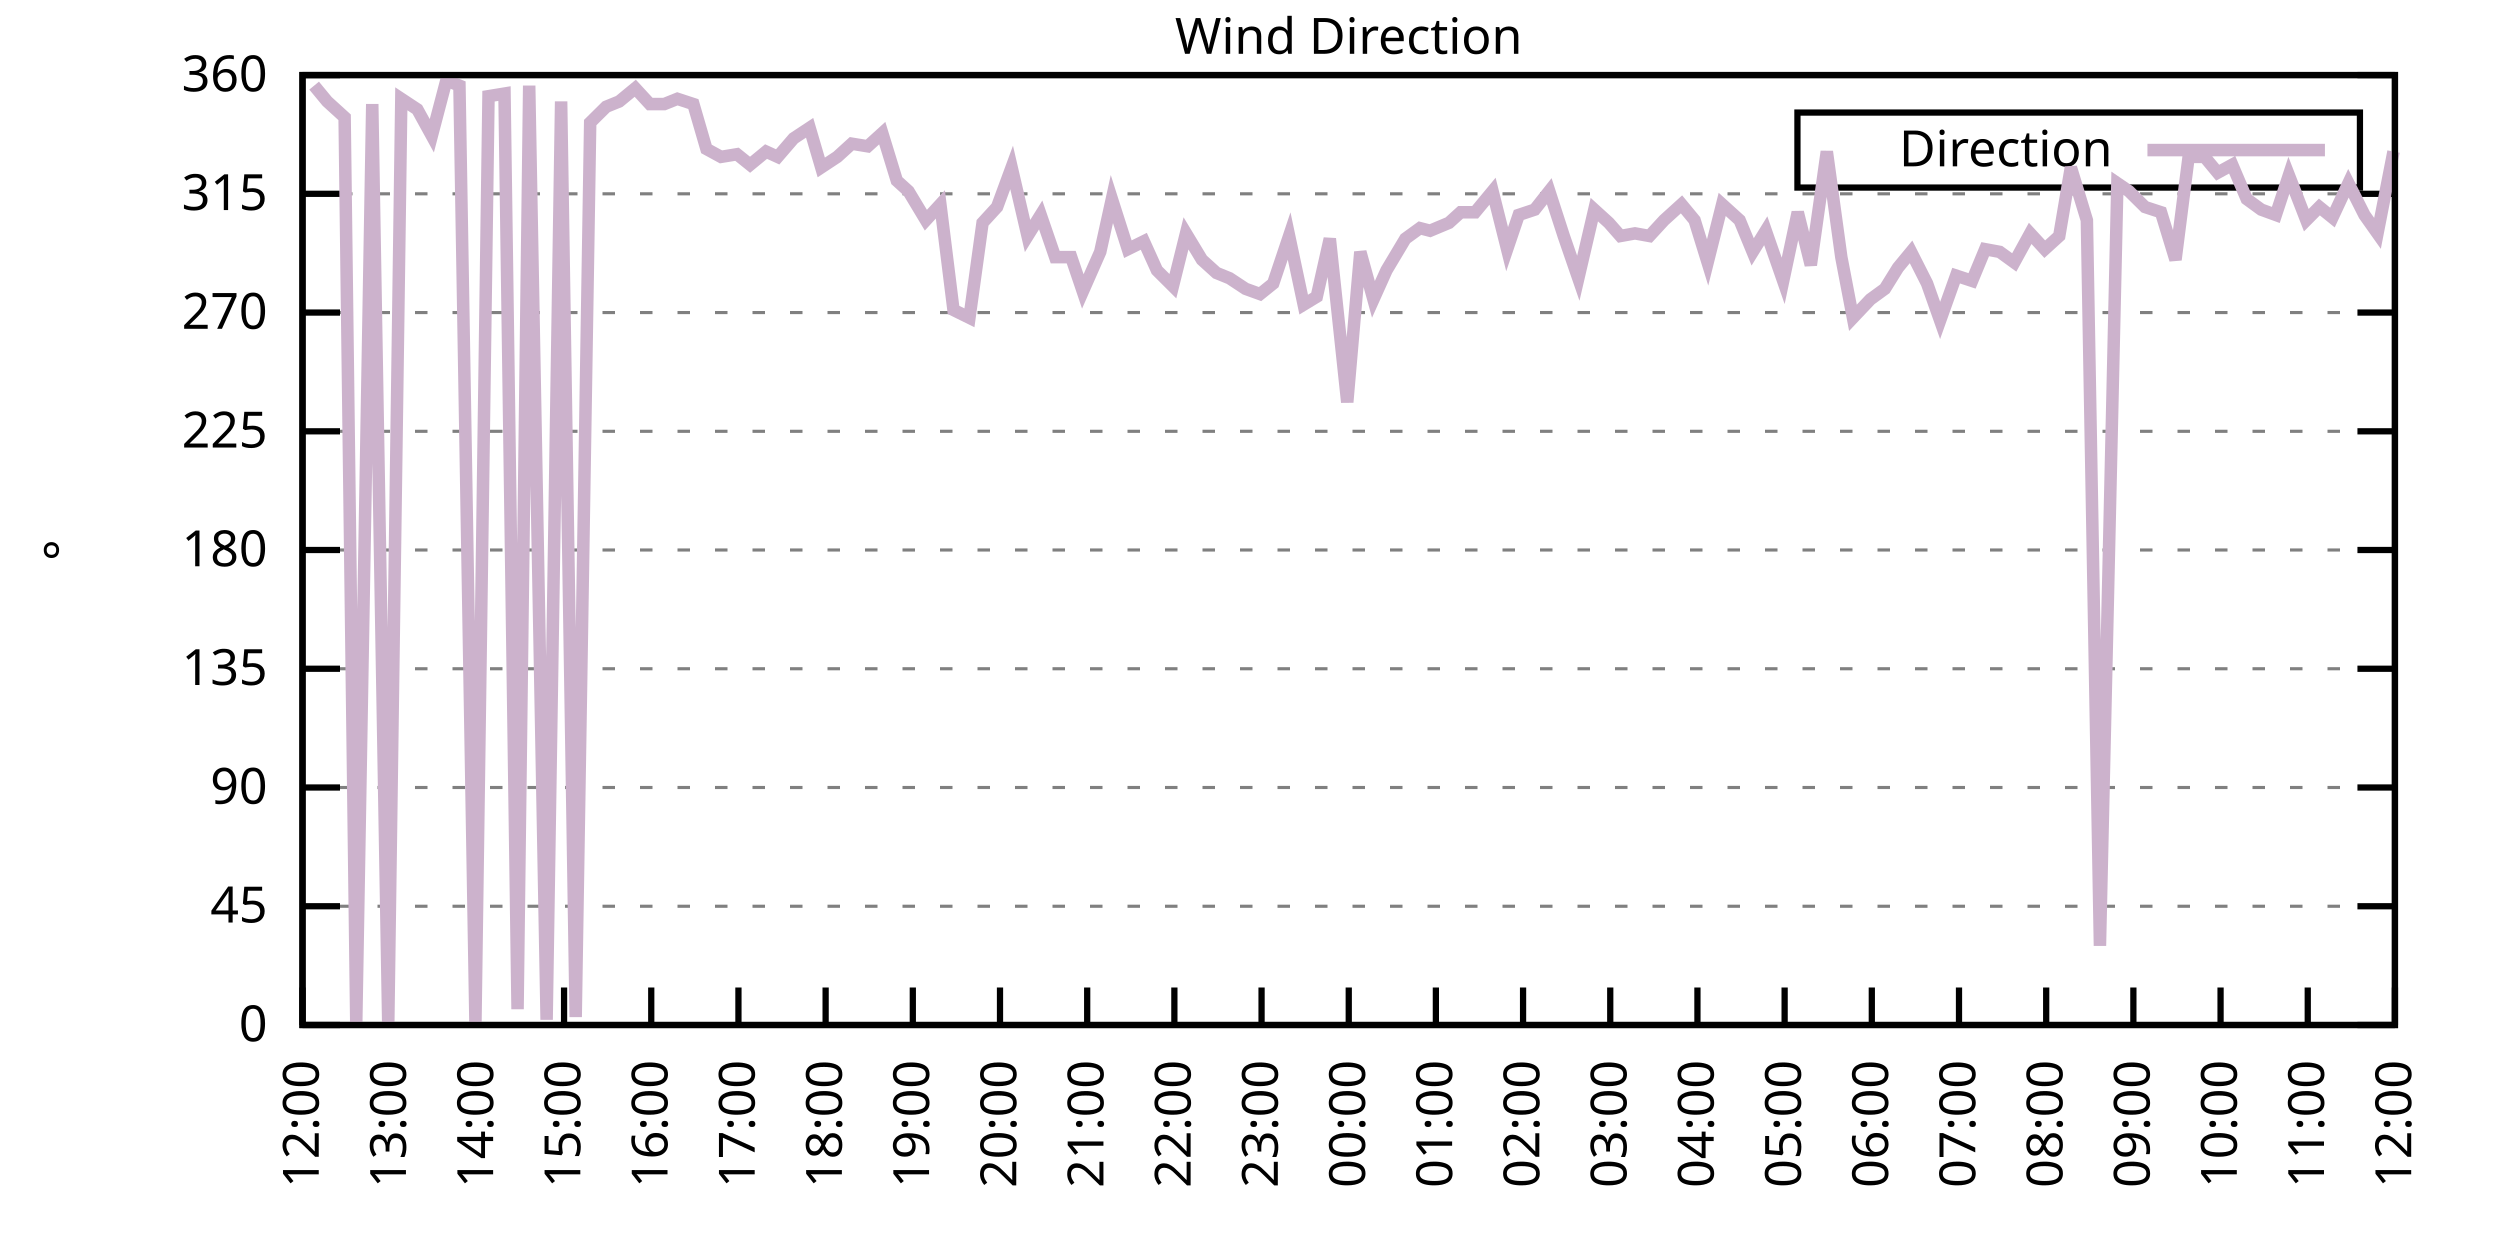
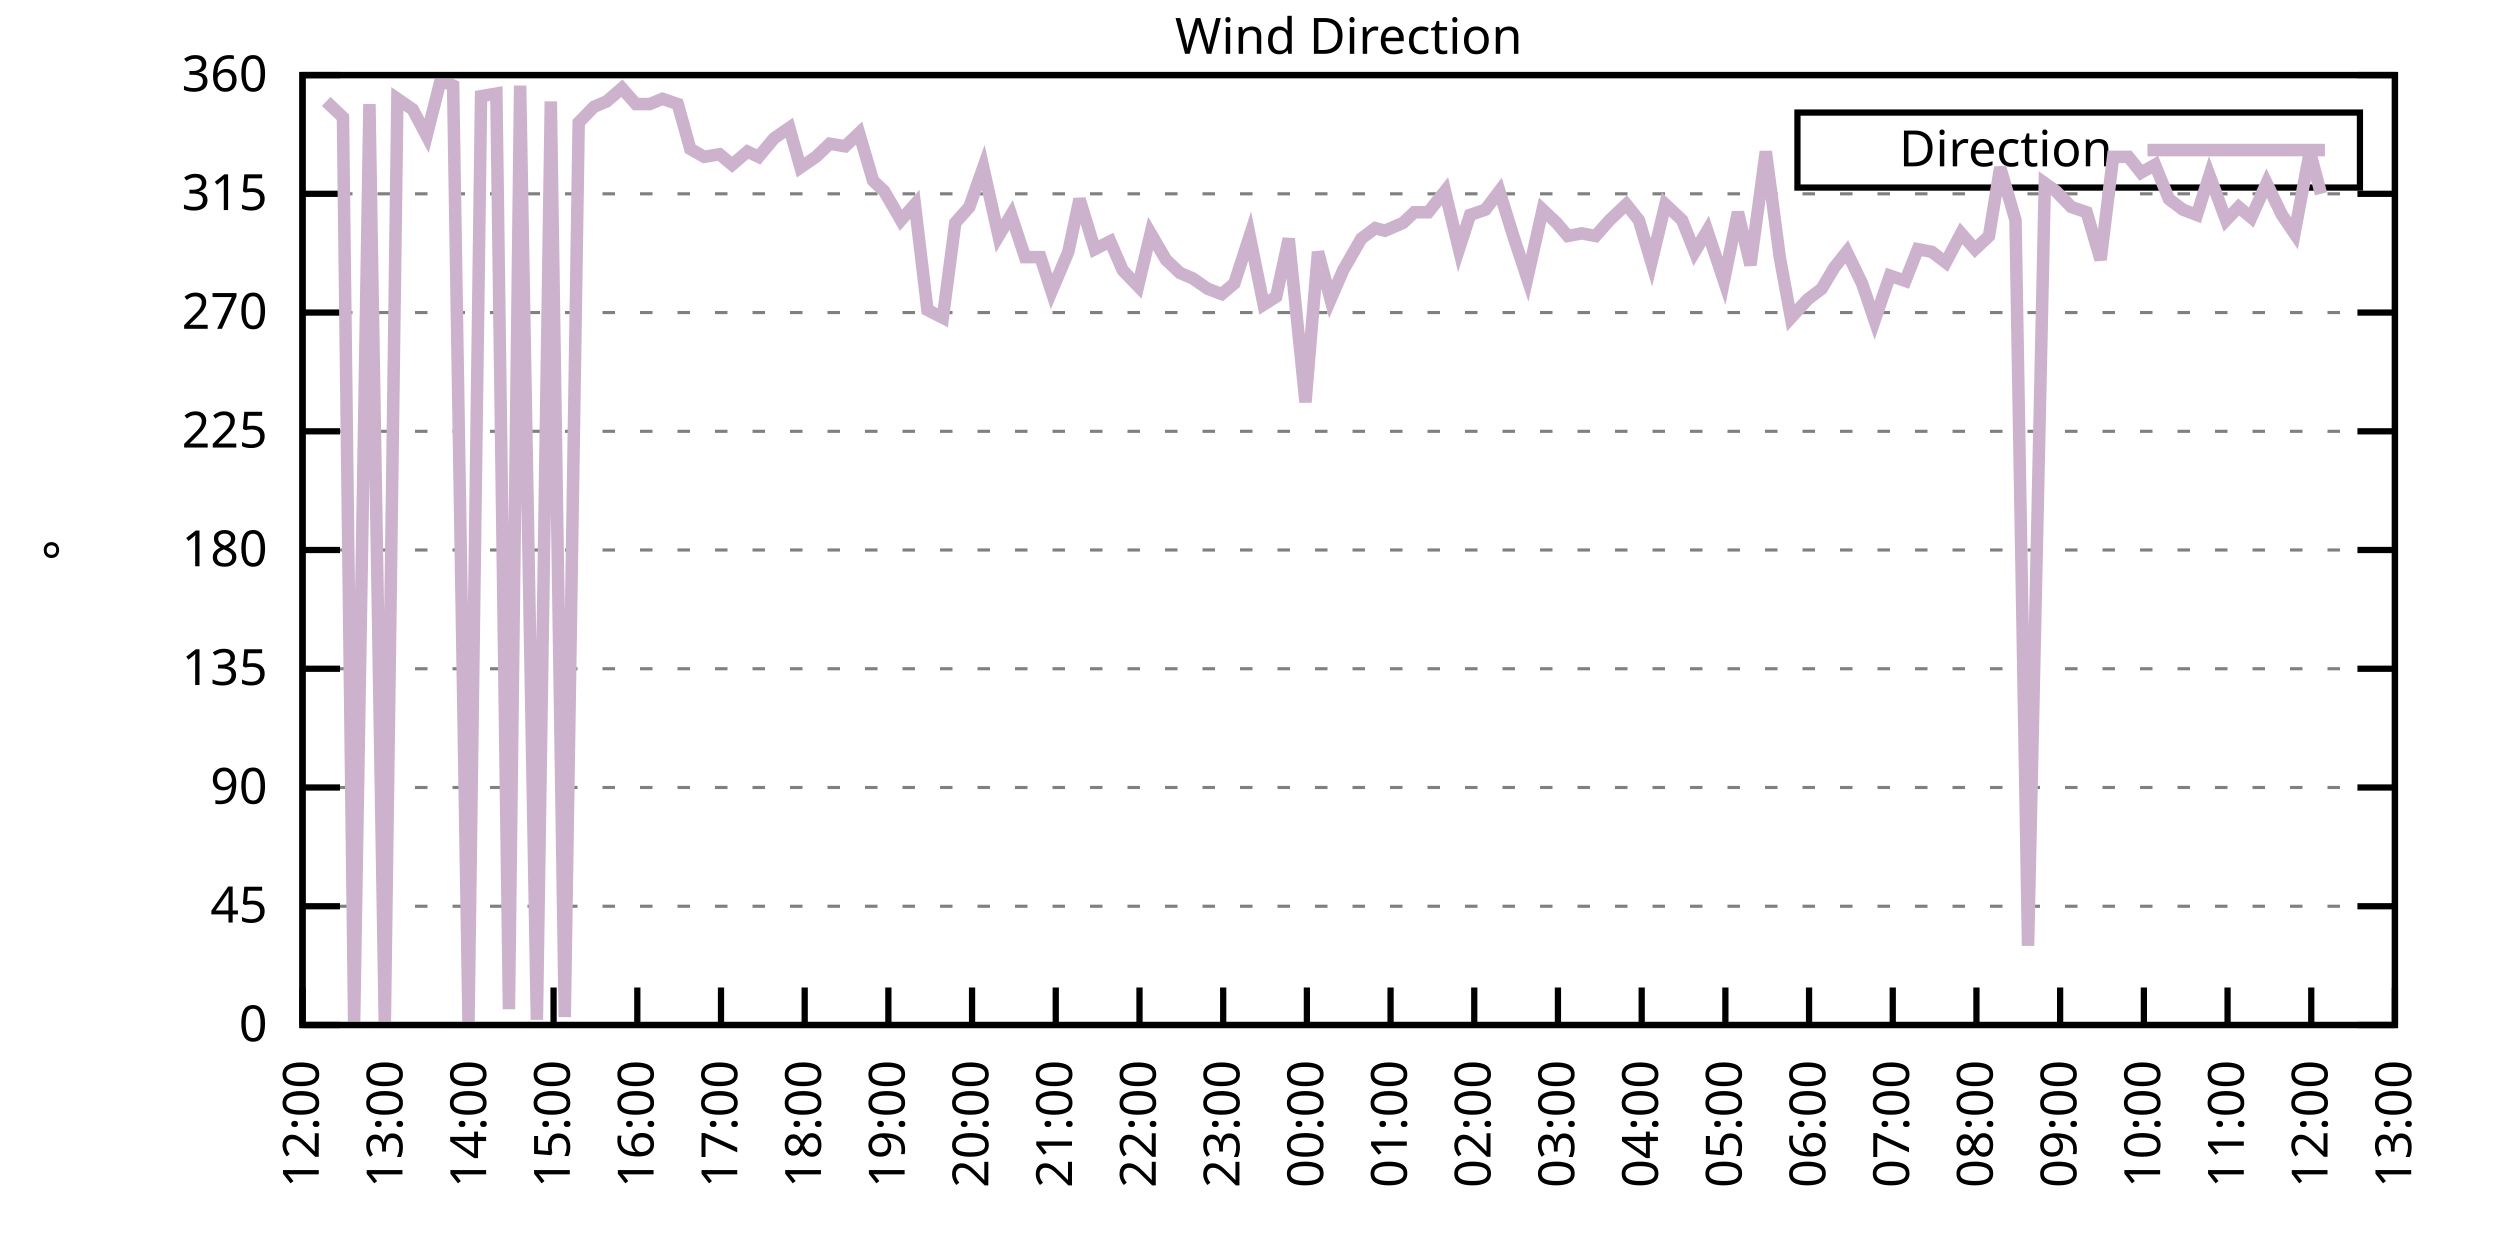
<svg xmlns="http://www.w3.org/2000/svg" xmlns:xlink="http://www.w3.org/1999/xlink" width="400" height="200" viewBox="0 0 400 200">
  <g id="gnuplot_canvas">
    <rect x="0" y="0" width="400" height="200" fill="none" />
    <defs>
      <circle id="gpDot" r="0.5" stroke-width="0.5" stroke="currentColor" />
      <path id="gpPt0" stroke-width="0.333" stroke="currentColor" d="M-1,0 h2 M0,-1 v2" />
      <path id="gpPt1" stroke-width="0.333" stroke="currentColor" d="M-1,-1 L1,1 M1,-1 L-1,1" />
      <path id="gpPt2" stroke-width="0.333" stroke="currentColor" d="M-1,0 L1,0 M0,-1 L0,1 M-1,-1 L1,1 M-1,1 L1,-1" />
      <rect id="gpPt3" stroke-width="0.333" stroke="currentColor" x="-1" y="-1" width="2" height="2" />
      <rect id="gpPt4" stroke-width="0.333" stroke="currentColor" fill="currentColor" x="-1" y="-1" width="2" height="2" />
      <circle id="gpPt5" stroke-width="0.333" stroke="currentColor" cx="0" cy="0" r="1" />
      <use xlink:href="#gpPt5" id="gpPt6" fill="currentColor" stroke="none" />
      <path id="gpPt7" stroke-width="0.333" stroke="currentColor" d="M0,-1.33 L-1.33,0.67 L1.33,0.67 z" />
      <use xlink:href="#gpPt7" id="gpPt8" fill="currentColor" stroke="none" />
      <use xlink:href="#gpPt7" id="gpPt9" stroke="currentColor" transform="rotate(180)" />
      <use xlink:href="#gpPt9" id="gpPt10" fill="currentColor" stroke="none" />
      <use xlink:href="#gpPt3" id="gpPt11" stroke="currentColor" transform="rotate(45)" />
      <use xlink:href="#gpPt11" id="gpPt12" fill="currentColor" stroke="none" />
      <path id="gpPt13" stroke-width="0.333" stroke="currentColor" d="M0,1.330 L1.265,0.411 L0.782,-1.067 L-0.782,-1.076 L-1.265,0.411 z" />
      <use xlink:href="#gpPt13" id="gpPt14" fill="currentColor" stroke="none" />
      <filter id="textbox" filterUnits="objectBoundingBox" x="0" y="0" height="1" width="1">
        <feFlood flood-color="white" flood-opacity="1" result="bgnd" />
        <feComposite in="SourceGraphic" in2="bgnd" operator="atop" />
      </filter>
      <filter id="greybox" filterUnits="objectBoundingBox" x="0" y="0" height="1" width="1">
        <feFlood flood-color="lightgrey" flood-opacity="1" result="grey" />
        <feComposite in="SourceGraphic" in2="grey" operator="atop" />
      </filter>
    </defs>
    <g fill="none" color="white" stroke="currentColor" stroke-width="1.00" stroke-linecap="butt" stroke-linejoin="miter">
</g>
    <g fill="none" color="black" stroke="currentColor" stroke-width="1.00" stroke-linecap="butt" stroke-linejoin="miter">
      <g stroke="none" shape-rendering="crispEdges">
        <polygon fill="rgb(255, 255, 255)" points="48.40,164.00 383.18,164.00 383.18,12.02 48.40,12.02 " />
      </g>
    </g>
    <g fill="none" color="black" stroke="currentColor" stroke-width="1.00" stroke-linecap="butt" stroke-linejoin="miter">
</g>
    <g fill="none" color="black" stroke="black" stroke-width="0.50" stroke-linecap="butt" stroke-linejoin="miter">
</g>
    <g fill="none" color="gray" stroke="currentColor" stroke-width="0.50" stroke-linecap="butt" stroke-linejoin="miter">
      <path stroke="gray" stroke-dasharray="2,4" class="gridline" d="M48.40,164.00 L383.19,164.00  " />
    </g>
    <g fill="none" color="gray" stroke="gray" stroke-width="1.00" stroke-linecap="butt" stroke-linejoin="miter">
</g>
    <g fill="none" color="black" stroke="currentColor" stroke-width="1.00" stroke-linecap="butt" stroke-linejoin="miter">
      <path stroke="black" d="M48.40,164.00 L54.40,164.00 M383.19,164.00 L377.19,164.00  " />
      <g transform="translate(42.80,166.60)" stroke="none" fill="black" font-family="Sans" font-size="8.00" text-anchor="end">
        <text>
          <tspan font-family="Sans"> 0</tspan>
        </text>
      </g>
    </g>
    <g fill="none" color="black" stroke="currentColor" stroke-width="1.00" stroke-linecap="butt" stroke-linejoin="miter">
</g>
    <g fill="none" color="black" stroke="black" stroke-width="0.50" stroke-linecap="butt" stroke-linejoin="miter">
</g>
    <g fill="none" color="gray" stroke="currentColor" stroke-width="0.50" stroke-linecap="butt" stroke-linejoin="miter">
      <path stroke="gray" stroke-dasharray="2,4" class="gridline" d="M48.40,145.00 L383.19,145.00  " />
    </g>
    <g fill="none" color="gray" stroke="gray" stroke-width="1.00" stroke-linecap="butt" stroke-linejoin="miter">
</g>
    <g fill="none" color="black" stroke="currentColor" stroke-width="1.00" stroke-linecap="butt" stroke-linejoin="miter">
      <path stroke="black" d="M48.40,145.00 L54.40,145.00 M383.19,145.00 L377.19,145.00  " />
      <g transform="translate(42.80,147.60)" stroke="none" fill="black" font-family="Sans" font-size="8.00" text-anchor="end">
        <text>
          <tspan font-family="Sans"> 45</tspan>
        </text>
      </g>
    </g>
    <g fill="none" color="black" stroke="currentColor" stroke-width="1.00" stroke-linecap="butt" stroke-linejoin="miter">
</g>
    <g fill="none" color="black" stroke="black" stroke-width="0.50" stroke-linecap="butt" stroke-linejoin="miter">
</g>
    <g fill="none" color="gray" stroke="currentColor" stroke-width="0.50" stroke-linecap="butt" stroke-linejoin="miter">
      <path stroke="gray" stroke-dasharray="2,4" class="gridline" d="M48.40,126.00 L383.19,126.00  " />
    </g>
    <g fill="none" color="gray" stroke="gray" stroke-width="1.00" stroke-linecap="butt" stroke-linejoin="miter">
</g>
    <g fill="none" color="black" stroke="currentColor" stroke-width="1.00" stroke-linecap="butt" stroke-linejoin="miter">
      <path stroke="black" d="M48.40,126.00 L54.40,126.00 M383.19,126.00 L377.19,126.00  " />
      <g transform="translate(42.80,128.60)" stroke="none" fill="black" font-family="Sans" font-size="8.00" text-anchor="end">
        <text>
          <tspan font-family="Sans"> 90</tspan>
        </text>
      </g>
    </g>
    <g fill="none" color="black" stroke="currentColor" stroke-width="1.00" stroke-linecap="butt" stroke-linejoin="miter">
</g>
    <g fill="none" color="black" stroke="black" stroke-width="0.50" stroke-linecap="butt" stroke-linejoin="miter">
</g>
    <g fill="none" color="gray" stroke="currentColor" stroke-width="0.50" stroke-linecap="butt" stroke-linejoin="miter">
      <path stroke="gray" stroke-dasharray="2,4" class="gridline" d="M48.40,107.00 L383.19,107.00  " />
    </g>
    <g fill="none" color="gray" stroke="gray" stroke-width="1.00" stroke-linecap="butt" stroke-linejoin="miter">
</g>
    <g fill="none" color="black" stroke="currentColor" stroke-width="1.00" stroke-linecap="butt" stroke-linejoin="miter">
      <path stroke="black" d="M48.40,107.00 L54.40,107.00 M383.19,107.00 L377.19,107.00  " />
      <g transform="translate(42.80,109.60)" stroke="none" fill="black" font-family="Sans" font-size="8.00" text-anchor="end">
        <text>
          <tspan font-family="Sans"> 135</tspan>
        </text>
      </g>
    </g>
    <g fill="none" color="black" stroke="currentColor" stroke-width="1.00" stroke-linecap="butt" stroke-linejoin="miter">
</g>
    <g fill="none" color="black" stroke="black" stroke-width="0.50" stroke-linecap="butt" stroke-linejoin="miter">
</g>
    <g fill="none" color="gray" stroke="currentColor" stroke-width="0.50" stroke-linecap="butt" stroke-linejoin="miter">
      <path stroke="gray" stroke-dasharray="2,4" class="gridline" d="M48.40,88.00 L383.19,88.00  " />
    </g>
    <g fill="none" color="gray" stroke="gray" stroke-width="1.00" stroke-linecap="butt" stroke-linejoin="miter">
</g>
    <g fill="none" color="black" stroke="currentColor" stroke-width="1.00" stroke-linecap="butt" stroke-linejoin="miter">
      <path stroke="black" d="M48.40,88.00 L54.40,88.00 M383.19,88.00 L377.19,88.00  " />
      <g transform="translate(42.80,90.60)" stroke="none" fill="black" font-family="Sans" font-size="8.00" text-anchor="end">
        <text>
          <tspan font-family="Sans"> 180</tspan>
        </text>
      </g>
    </g>
    <g fill="none" color="black" stroke="currentColor" stroke-width="1.00" stroke-linecap="butt" stroke-linejoin="miter">
</g>
    <g fill="none" color="black" stroke="black" stroke-width="0.50" stroke-linecap="butt" stroke-linejoin="miter">
</g>
    <g fill="none" color="gray" stroke="currentColor" stroke-width="0.50" stroke-linecap="butt" stroke-linejoin="miter">
      <path stroke="gray" stroke-dasharray="2,4" class="gridline" d="M48.40,69.01 L383.19,69.01  " />
    </g>
    <g fill="none" color="gray" stroke="gray" stroke-width="1.00" stroke-linecap="butt" stroke-linejoin="miter">
</g>
    <g fill="none" color="black" stroke="currentColor" stroke-width="1.00" stroke-linecap="butt" stroke-linejoin="miter">
      <path stroke="black" d="M48.40,69.01 L54.40,69.01 M383.19,69.01 L377.19,69.01  " />
      <g transform="translate(42.80,71.61)" stroke="none" fill="black" font-family="Sans" font-size="8.00" text-anchor="end">
        <text>
          <tspan font-family="Sans"> 225</tspan>
        </text>
      </g>
    </g>
    <g fill="none" color="black" stroke="currentColor" stroke-width="1.00" stroke-linecap="butt" stroke-linejoin="miter">
</g>
    <g fill="none" color="black" stroke="black" stroke-width="0.50" stroke-linecap="butt" stroke-linejoin="miter">
</g>
    <g fill="none" color="gray" stroke="currentColor" stroke-width="0.50" stroke-linecap="butt" stroke-linejoin="miter">
      <path stroke="gray" stroke-dasharray="2,4" class="gridline" d="M48.40,50.01 L383.19,50.01  " />
    </g>
    <g fill="none" color="gray" stroke="gray" stroke-width="1.00" stroke-linecap="butt" stroke-linejoin="miter">
</g>
    <g fill="none" color="black" stroke="currentColor" stroke-width="1.00" stroke-linecap="butt" stroke-linejoin="miter">
      <path stroke="black" d="M48.40,50.01 L54.40,50.01 M383.19,50.01 L377.19,50.01  " />
      <g transform="translate(42.80,52.61)" stroke="none" fill="black" font-family="Sans" font-size="8.00" text-anchor="end">
        <text>
          <tspan font-family="Sans"> 270</tspan>
        </text>
      </g>
    </g>
    <g fill="none" color="black" stroke="currentColor" stroke-width="1.00" stroke-linecap="butt" stroke-linejoin="miter">
</g>
    <g fill="none" color="black" stroke="black" stroke-width="0.50" stroke-linecap="butt" stroke-linejoin="miter">
</g>
    <g fill="none" color="gray" stroke="currentColor" stroke-width="0.50" stroke-linecap="butt" stroke-linejoin="miter">
      <path stroke="gray" stroke-dasharray="2,4" class="gridline" d="M48.40,31.01 L383.19,31.01  " />
    </g>
    <g fill="none" color="gray" stroke="gray" stroke-width="1.00" stroke-linecap="butt" stroke-linejoin="miter">
</g>
    <g fill="none" color="black" stroke="currentColor" stroke-width="1.00" stroke-linecap="butt" stroke-linejoin="miter">
      <path stroke="black" d="M48.40,31.01 L54.40,31.01 M383.19,31.01 L377.19,31.01  " />
      <g transform="translate(42.80,33.61)" stroke="none" fill="black" font-family="Sans" font-size="8.00" text-anchor="end">
        <text>
          <tspan font-family="Sans"> 315</tspan>
        </text>
      </g>
    </g>
    <g fill="none" color="black" stroke="currentColor" stroke-width="1.00" stroke-linecap="butt" stroke-linejoin="miter">
</g>
    <g fill="none" color="black" stroke="black" stroke-width="0.50" stroke-linecap="butt" stroke-linejoin="miter">
</g>
    <g fill="none" color="gray" stroke="currentColor" stroke-width="0.50" stroke-linecap="butt" stroke-linejoin="miter">
      <path stroke="gray" stroke-dasharray="2,4" class="gridline" d="M48.40,12.01 L383.19,12.01  " />
    </g>
    <g fill="none" color="gray" stroke="gray" stroke-width="1.00" stroke-linecap="butt" stroke-linejoin="miter">
</g>
    <g fill="none" color="black" stroke="currentColor" stroke-width="1.00" stroke-linecap="butt" stroke-linejoin="miter">
      <path stroke="black" d="M48.40,12.01 L54.40,12.01 M383.19,12.01 L377.19,12.01  " />
      <g transform="translate(42.80,14.61)" stroke="none" fill="black" font-family="Sans" font-size="8.00" text-anchor="end">
        <text>
          <tspan font-family="Sans"> 360</tspan>
        </text>
      </g>
    </g>
    <g fill="none" color="black" stroke="currentColor" stroke-width="1.00" stroke-linecap="butt" stroke-linejoin="miter">
      <path stroke="black" d="M48.40,164.00 L48.40,158.00  " />
      <g transform="translate(51.00,169.60) rotate(270.00)" stroke="none" fill="black" font-family="Sans" font-size="8.00" text-anchor="end">
        <text>
          <tspan font-family="Sans">12:00</tspan>
        </text>
      </g>
    </g>
    <g fill="none" color="black" stroke="currentColor" stroke-width="1.00" stroke-linecap="butt" stroke-linejoin="miter">
-       <path stroke="black" d="M62.35,164.00 L62.35,158.00  " />
-       <g transform="translate(64.95,169.60) rotate(270.00)" stroke="none" fill="black" font-family="Sans" font-size="8.00" text-anchor="end">
+       <path stroke="black" d="M61.79,164.00 L61.79,158.00  " />
+       <g transform="translate(64.39,169.60) rotate(270.00)" stroke="none" fill="black" font-family="Sans" font-size="8.00" text-anchor="end">
        <text>
          <tspan font-family="Sans">13:00</tspan>
        </text>
      </g>
    </g>
    <g fill="none" color="black" stroke="currentColor" stroke-width="1.00" stroke-linecap="butt" stroke-linejoin="miter">
-       <path stroke="black" d="M76.30,164.00 L76.30,158.00  " />
-       <g transform="translate(78.90,169.60) rotate(270.00)" stroke="none" fill="black" font-family="Sans" font-size="8.00" text-anchor="end">
+       <path stroke="black" d="M75.18,164.00 L75.18,158.00  " />
+       <g transform="translate(77.78,169.60) rotate(270.00)" stroke="none" fill="black" font-family="Sans" font-size="8.00" text-anchor="end">
        <text>
          <tspan font-family="Sans">14:00</tspan>
        </text>
      </g>
    </g>
    <g fill="none" color="black" stroke="currentColor" stroke-width="1.00" stroke-linecap="butt" stroke-linejoin="miter">
-       <path stroke="black" d="M90.25,164.00 L90.25,158.00  " />
-       <g transform="translate(92.85,169.60) rotate(270.00)" stroke="none" fill="black" font-family="Sans" font-size="8.00" text-anchor="end">
+       <path stroke="black" d="M88.57,164.00 L88.57,158.00  " />
+       <g transform="translate(91.17,169.60) rotate(270.00)" stroke="none" fill="black" font-family="Sans" font-size="8.00" text-anchor="end">
        <text>
          <tspan font-family="Sans">15:00</tspan>
        </text>
      </g>
    </g>
    <g fill="none" color="black" stroke="currentColor" stroke-width="1.00" stroke-linecap="butt" stroke-linejoin="miter">
-       <path stroke="black" d="M104.20,164.00 L104.20,158.00  " />
-       <g transform="translate(106.80,169.60) rotate(270.00)" stroke="none" fill="black" font-family="Sans" font-size="8.00" text-anchor="end">
+       <path stroke="black" d="M101.97,164.00 L101.97,158.00  " />
+       <g transform="translate(104.57,169.60) rotate(270.00)" stroke="none" fill="black" font-family="Sans" font-size="8.00" text-anchor="end">
        <text>
          <tspan font-family="Sans">16:00</tspan>
        </text>
      </g>
    </g>
    <g fill="none" color="black" stroke="currentColor" stroke-width="1.00" stroke-linecap="butt" stroke-linejoin="miter">
-       <path stroke="black" d="M118.15,164.00 L118.15,158.00  " />
-       <g transform="translate(120.75,169.60) rotate(270.00)" stroke="none" fill="black" font-family="Sans" font-size="8.00" text-anchor="end">
+       <path stroke="black" d="M115.36,164.00 L115.36,158.00  " />
+       <g transform="translate(117.96,169.60) rotate(270.00)" stroke="none" fill="black" font-family="Sans" font-size="8.00" text-anchor="end">
        <text>
          <tspan font-family="Sans">17:00</tspan>
        </text>
      </g>
    </g>
    <g fill="none" color="black" stroke="currentColor" stroke-width="1.00" stroke-linecap="butt" stroke-linejoin="miter">
-       <path stroke="black" d="M132.10,164.00 L132.10,158.00  " />
-       <g transform="translate(134.70,169.60) rotate(270.00)" stroke="none" fill="black" font-family="Sans" font-size="8.00" text-anchor="end">
+       <path stroke="black" d="M128.75,164.00 L128.75,158.00  " />
+       <g transform="translate(131.35,169.60) rotate(270.00)" stroke="none" fill="black" font-family="Sans" font-size="8.00" text-anchor="end">
        <text>
          <tspan font-family="Sans">18:00</tspan>
        </text>
      </g>
    </g>
    <g fill="none" color="black" stroke="currentColor" stroke-width="1.00" stroke-linecap="butt" stroke-linejoin="miter">
-       <path stroke="black" d="M146.05,164.00 L146.05,158.00  " />
-       <g transform="translate(148.65,169.60) rotate(270.00)" stroke="none" fill="black" font-family="Sans" font-size="8.00" text-anchor="end">
+       <path stroke="black" d="M142.14,164.00 L142.14,158.00  " />
+       <g transform="translate(144.74,169.60) rotate(270.00)" stroke="none" fill="black" font-family="Sans" font-size="8.00" text-anchor="end">
        <text>
          <tspan font-family="Sans">19:00</tspan>
        </text>
      </g>
    </g>
    <g fill="none" color="black" stroke="currentColor" stroke-width="1.00" stroke-linecap="butt" stroke-linejoin="miter">
-       <path stroke="black" d="M160.00,164.00 L160.00,158.00  " />
-       <g transform="translate(162.60,169.60) rotate(270.00)" stroke="none" fill="black" font-family="Sans" font-size="8.00" text-anchor="end">
+       <path stroke="black" d="M155.53,164.00 L155.53,158.00  " />
+       <g transform="translate(158.13,169.60) rotate(270.00)" stroke="none" fill="black" font-family="Sans" font-size="8.00" text-anchor="end">
        <text>
          <tspan font-family="Sans">20:00</tspan>
        </text>
      </g>
    </g>
    <g fill="none" color="black" stroke="currentColor" stroke-width="1.00" stroke-linecap="butt" stroke-linejoin="miter">
-       <path stroke="black" d="M173.95,164.00 L173.95,158.00  " />
-       <g transform="translate(176.55,169.60) rotate(270.00)" stroke="none" fill="black" font-family="Sans" font-size="8.00" text-anchor="end">
+       <path stroke="black" d="M168.92,164.00 L168.92,158.00  " />
+       <g transform="translate(171.52,169.60) rotate(270.00)" stroke="none" fill="black" font-family="Sans" font-size="8.00" text-anchor="end">
        <text>
          <tspan font-family="Sans">21:00</tspan>
        </text>
      </g>
    </g>
    <g fill="none" color="black" stroke="currentColor" stroke-width="1.00" stroke-linecap="butt" stroke-linejoin="miter">
-       <path stroke="black" d="M187.90,164.00 L187.90,158.00  " />
-       <g transform="translate(190.50,169.60) rotate(270.00)" stroke="none" fill="black" font-family="Sans" font-size="8.00" text-anchor="end">
+       <path stroke="black" d="M182.32,164.00 L182.32,158.00  " />
+       <g transform="translate(184.92,169.60) rotate(270.00)" stroke="none" fill="black" font-family="Sans" font-size="8.00" text-anchor="end">
        <text>
          <tspan font-family="Sans">22:00</tspan>
        </text>
      </g>
    </g>
    <g fill="none" color="black" stroke="currentColor" stroke-width="1.00" stroke-linecap="butt" stroke-linejoin="miter">
-       <path stroke="black" d="M201.85,164.00 L201.85,158.00  " />
-       <g transform="translate(204.45,169.60) rotate(270.00)" stroke="none" fill="black" font-family="Sans" font-size="8.00" text-anchor="end">
+       <path stroke="black" d="M195.71,164.00 L195.71,158.00  " />
+       <g transform="translate(198.31,169.60) rotate(270.00)" stroke="none" fill="black" font-family="Sans" font-size="8.00" text-anchor="end">
        <text>
          <tspan font-family="Sans">23:00</tspan>
        </text>
      </g>
    </g>
    <g fill="none" color="black" stroke="currentColor" stroke-width="1.00" stroke-linecap="butt" stroke-linejoin="miter">
-       <path stroke="black" d="M215.80,164.00 L215.80,158.00  " />
-       <g transform="translate(218.40,169.60) rotate(270.00)" stroke="none" fill="black" font-family="Sans" font-size="8.00" text-anchor="end">
+       <path stroke="black" d="M209.10,164.00 L209.10,158.00  " />
+       <g transform="translate(211.70,169.60) rotate(270.00)" stroke="none" fill="black" font-family="Sans" font-size="8.00" text-anchor="end">
        <text>
          <tspan font-family="Sans">00:00</tspan>
        </text>
      </g>
    </g>
    <g fill="none" color="black" stroke="currentColor" stroke-width="1.00" stroke-linecap="butt" stroke-linejoin="miter">
-       <path stroke="black" d="M229.74,164.00 L229.74,158.00  " />
-       <g transform="translate(232.34,169.60) rotate(270.00)" stroke="none" fill="black" font-family="Sans" font-size="8.00" text-anchor="end">
+       <path stroke="black" d="M222.49,164.00 L222.49,158.00  " />
+       <g transform="translate(225.09,169.60) rotate(270.00)" stroke="none" fill="black" font-family="Sans" font-size="8.00" text-anchor="end">
        <text>
          <tspan font-family="Sans">01:00</tspan>
        </text>
      </g>
    </g>
    <g fill="none" color="black" stroke="currentColor" stroke-width="1.00" stroke-linecap="butt" stroke-linejoin="miter">
-       <path stroke="black" d="M243.69,164.00 L243.69,158.00  " />
-       <g transform="translate(246.29,169.60) rotate(270.00)" stroke="none" fill="black" font-family="Sans" font-size="8.00" text-anchor="end">
+       <path stroke="black" d="M235.88,164.00 L235.88,158.00  " />
+       <g transform="translate(238.48,169.60) rotate(270.00)" stroke="none" fill="black" font-family="Sans" font-size="8.00" text-anchor="end">
        <text>
          <tspan font-family="Sans">02:00</tspan>
        </text>
      </g>
    </g>
    <g fill="none" color="black" stroke="currentColor" stroke-width="1.00" stroke-linecap="butt" stroke-linejoin="miter">
-       <path stroke="black" d="M257.64,164.00 L257.64,158.00  " />
-       <g transform="translate(260.24,169.60) rotate(270.00)" stroke="none" fill="black" font-family="Sans" font-size="8.00" text-anchor="end">
+       <path stroke="black" d="M249.27,164.00 L249.27,158.00  " />
+       <g transform="translate(251.87,169.60) rotate(270.00)" stroke="none" fill="black" font-family="Sans" font-size="8.00" text-anchor="end">
        <text>
          <tspan font-family="Sans">03:00</tspan>
        </text>
      </g>
    </g>
    <g fill="none" color="black" stroke="currentColor" stroke-width="1.00" stroke-linecap="butt" stroke-linejoin="miter">
-       <path stroke="black" d="M271.59,164.00 L271.59,158.00  " />
-       <g transform="translate(274.19,169.60) rotate(270.00)" stroke="none" fill="black" font-family="Sans" font-size="8.00" text-anchor="end">
+       <path stroke="black" d="M262.67,164.00 L262.67,158.00  " />
+       <g transform="translate(265.27,169.60) rotate(270.00)" stroke="none" fill="black" font-family="Sans" font-size="8.00" text-anchor="end">
        <text>
          <tspan font-family="Sans">04:00</tspan>
        </text>
      </g>
    </g>
    <g fill="none" color="black" stroke="currentColor" stroke-width="1.00" stroke-linecap="butt" stroke-linejoin="miter">
-       <path stroke="black" d="M285.54,164.00 L285.54,158.00  " />
-       <g transform="translate(288.14,169.60) rotate(270.00)" stroke="none" fill="black" font-family="Sans" font-size="8.00" text-anchor="end">
+       <path stroke="black" d="M276.06,164.00 L276.06,158.00  " />
+       <g transform="translate(278.66,169.60) rotate(270.00)" stroke="none" fill="black" font-family="Sans" font-size="8.00" text-anchor="end">
        <text>
          <tspan font-family="Sans">05:00</tspan>
        </text>
      </g>
    </g>
    <g fill="none" color="black" stroke="currentColor" stroke-width="1.00" stroke-linecap="butt" stroke-linejoin="miter">
-       <path stroke="black" d="M299.49,164.00 L299.49,158.00  " />
-       <g transform="translate(302.09,169.60) rotate(270.00)" stroke="none" fill="black" font-family="Sans" font-size="8.00" text-anchor="end">
+       <path stroke="black" d="M289.45,164.00 L289.45,158.00  " />
+       <g transform="translate(292.05,169.60) rotate(270.00)" stroke="none" fill="black" font-family="Sans" font-size="8.00" text-anchor="end">
        <text>
          <tspan font-family="Sans">06:00</tspan>
        </text>
      </g>
    </g>
    <g fill="none" color="black" stroke="currentColor" stroke-width="1.00" stroke-linecap="butt" stroke-linejoin="miter">
-       <path stroke="black" d="M313.44,164.00 L313.44,158.00  " />
-       <g transform="translate(316.04,169.60) rotate(270.00)" stroke="none" fill="black" font-family="Sans" font-size="8.00" text-anchor="end">
+       <path stroke="black" d="M302.84,164.00 L302.84,158.00  " />
+       <g transform="translate(305.44,169.60) rotate(270.00)" stroke="none" fill="black" font-family="Sans" font-size="8.00" text-anchor="end">
        <text>
          <tspan font-family="Sans">07:00</tspan>
        </text>
      </g>
    </g>
    <g fill="none" color="black" stroke="currentColor" stroke-width="1.00" stroke-linecap="butt" stroke-linejoin="miter">
-       <path stroke="black" d="M327.39,164.00 L327.39,158.00  " />
-       <g transform="translate(329.99,169.60) rotate(270.00)" stroke="none" fill="black" font-family="Sans" font-size="8.00" text-anchor="end">
+       <path stroke="black" d="M316.23,164.00 L316.23,158.00  " />
+       <g transform="translate(318.83,169.60) rotate(270.00)" stroke="none" fill="black" font-family="Sans" font-size="8.00" text-anchor="end">
        <text>
          <tspan font-family="Sans">08:00</tspan>
        </text>
      </g>
    </g>
    <g fill="none" color="black" stroke="currentColor" stroke-width="1.00" stroke-linecap="butt" stroke-linejoin="miter">
-       <path stroke="black" d="M341.34,164.00 L341.34,158.00  " />
-       <g transform="translate(343.94,169.60) rotate(270.00)" stroke="none" fill="black" font-family="Sans" font-size="8.00" text-anchor="end">
+       <path stroke="black" d="M329.62,164.00 L329.62,158.00  " />
+       <g transform="translate(332.22,169.60) rotate(270.00)" stroke="none" fill="black" font-family="Sans" font-size="8.00" text-anchor="end">
        <text>
          <tspan font-family="Sans">09:00</tspan>
        </text>
      </g>
    </g>
    <g fill="none" color="black" stroke="currentColor" stroke-width="1.00" stroke-linecap="butt" stroke-linejoin="miter">
-       <path stroke="black" d="M355.29,164.00 L355.29,158.00  " />
-       <g transform="translate(357.89,169.60) rotate(270.00)" stroke="none" fill="black" font-family="Sans" font-size="8.00" text-anchor="end">
+       <path stroke="black" d="M343.02,164.00 L343.02,158.00  " />
+       <g transform="translate(345.62,169.60) rotate(270.00)" stroke="none" fill="black" font-family="Sans" font-size="8.00" text-anchor="end">
        <text>
          <tspan font-family="Sans">10:00</tspan>
        </text>
      </g>
    </g>
    <g fill="none" color="black" stroke="currentColor" stroke-width="1.00" stroke-linecap="butt" stroke-linejoin="miter">
-       <path stroke="black" d="M369.24,164.00 L369.24,158.00  " />
-       <g transform="translate(371.84,169.60) rotate(270.00)" stroke="none" fill="black" font-family="Sans" font-size="8.00" text-anchor="end">
+       <path stroke="black" d="M356.41,164.00 L356.41,158.00  " />
+       <g transform="translate(359.01,169.60) rotate(270.00)" stroke="none" fill="black" font-family="Sans" font-size="8.00" text-anchor="end">
        <text>
          <tspan font-family="Sans">11:00</tspan>
+         </text>
+       </g>
+     </g>
+     <g fill="none" color="black" stroke="currentColor" stroke-width="1.00" stroke-linecap="butt" stroke-linejoin="miter">
+       <path stroke="black" d="M369.80,164.00 L369.80,158.00  " />
+       <g transform="translate(372.40,169.60) rotate(270.00)" stroke="none" fill="black" font-family="Sans" font-size="8.00" text-anchor="end">
+         <text>
+           <tspan font-family="Sans">12:00</tspan>
        </text>
      </g>
    </g>
    <g fill="none" color="black" stroke="currentColor" stroke-width="1.00" stroke-linecap="butt" stroke-linejoin="miter">
      <path stroke="black" d="M383.19,164.00 L383.19,158.00  " />
      <g transform="translate(385.79,169.60) rotate(270.00)" stroke="none" fill="black" font-family="Sans" font-size="8.00" text-anchor="end">
        <text>
-           <tspan font-family="Sans">12:00</tspan>
+           <tspan font-family="Sans">13:00</tspan>
        </text>
      </g>
    </g>
    <g fill="none" color="black" stroke="currentColor" stroke-width="1.00" stroke-linecap="butt" stroke-linejoin="miter">
</g>
    <g fill="none" color="black" stroke="currentColor" stroke-width="1.00" stroke-linecap="butt" stroke-linejoin="miter">
      <path stroke="black" d="M48.40,12.01 L48.40,164.00 L383.19,164.00 L383.19,12.01 L48.40,12.01 Z  " />
    </g>
    <g fill="none" color="black" stroke="currentColor" stroke-width="1.00" stroke-linecap="butt" stroke-linejoin="miter">
</g>
    <g fill="none" color="black" stroke="currentColor" stroke-width="1.00" stroke-linecap="butt" stroke-linejoin="miter">
      <path stroke="black" d="M287.59,30.01 L287.59,18.01 L377.59,18.01 L377.59,30.01 L287.59,30.01 Z  " />
    </g>
    <g id="Wind_direction_plot_1">
      <g fill="none" color="white" stroke="black" stroke-width="2.00" stroke-linecap="butt" stroke-linejoin="miter">
</g>
      <g fill="none" color="black" stroke="currentColor" stroke-width="2.00" stroke-linecap="butt" stroke-linejoin="miter">
        <g transform="translate(337.99,26.61)" stroke="none" fill="black" font-family="Sans" font-size="8.00" text-anchor="end">
          <text>
            <tspan font-family="Sans">Direction</tspan>
          </text>
        </g>
      </g>
      <g fill="none" color="black" stroke="currentColor" stroke-width="2.00" stroke-linecap="butt" stroke-linejoin="miter">
-         <path stroke="rgb(204, 178, 204)" d="M343.59,24.01 L371.99,24.01 M50.26,13.70 L52.35,16.23 L55.14,18.77 L57.00,163.58 L59.56,16.65 L62.12,164.00   L64.21,15.81 L66.77,17.50 L69.09,21.72 L71.42,12.85 L73.51,13.70 L76.07,163.58 L78.16,15.39 L80.72,14.97   L82.81,161.47 L84.67,13.70 L87.46,163.16 L89.78,16.23 L92.11,162.73 L94.43,19.61 L96.99,17.08 L99.08,16.23   L101.64,14.12 L103.97,16.65 L106.29,16.65 L108.38,15.81 L110.94,16.65 L113.03,23.83 L115.36,25.10 L117.92,24.68   L120.01,26.36 L122.57,24.25 L124.43,25.10 L126.98,22.14 L129.54,20.45 L131.40,26.79 L133.96,25.10 L136.28,22.99   L138.84,23.41 L141.16,21.30 L143.49,28.90 L145.35,30.59 L148.14,35.23 L150.46,32.70 L152.56,49.59 L155.11,50.85   L157.21,35.65 L159.53,33.12 L161.86,26.79 L164.41,37.76 L166.51,34.39 L168.83,41.14 L171.39,41.14 L173.25,46.63   L176.04,40.30 L177.90,31.85 L180.46,39.87 L183.01,38.61 L185.11,43.25 L187.66,45.79 L189.76,37.34 L192.31,41.56   L194.64,43.67 L196.73,44.52 L199.29,46.21 L201.61,47.05 L203.71,45.36 L206.26,37.76 L208.59,48.74 L210.68,47.47   L212.77,38.19 L215.56,64.36 L217.65,40.30 L219.75,47.90 L221.84,43.25 L224.86,38.19 L227.19,36.50 L228.81,36.92   L231.84,35.65 L233.70,33.96 L236.02,33.96 L238.81,30.59 L241.14,39.87 L243.00,34.39 L245.55,33.54 L247.88,30.59   L250.20,37.76 L252.53,44.52 L255.09,33.54 L257.41,35.65 L259.27,37.76 L261.60,37.34 L263.92,37.76 L266.25,35.23   L269.04,32.70 L271.13,35.23 L273.22,41.99 L275.55,32.70 L278.34,35.23 L280.43,40.30 L282.52,36.92 L285.31,44.94   L287.64,33.96 L289.73,42.41 L292.29,24.25 L294.61,41.14 L296.47,50.85 L299.26,47.90 L301.58,46.21 L303.68,42.83   L305.77,40.30 L308.33,45.36 L310.42,51.27 L312.98,44.10 L315.53,44.94 L317.63,39.87 L319.95,40.30 L322.28,41.99   L324.83,37.34 L327.16,39.87 L329.48,37.76 L331.34,26.79 L333.90,35.23 L335.99,151.33 L338.78,29.32 L340.64,30.59   L343.20,33.12 L345.76,33.96 L348.08,41.56 L350.18,25.10 L352.73,25.10 L354.83,27.63 L357.15,26.36 L359.48,31.85   L361.80,33.54 L364.13,34.39 L366.22,28.05 L369.01,35.23 L371.10,33.12 L373.19,34.81 L375.75,29.32 L378.31,34.39   L380.40,37.34 L382.96,24.25  " />
+         <path stroke="rgb(204, 178, 204)" d="M343.59,24.01 L371.99,24.01 M52.19,16.23 L54.87,18.77 L56.66,163.58 L59.11,16.65 L61.57,164.00 L63.58,15.81   L66.03,17.50 L68.26,21.72 L70.50,12.85 L72.50,13.70 L74.96,163.58 L76.97,15.39 L79.42,14.97 L81.43,161.47   L83.22,13.70 L85.90,163.16 L88.13,16.23 L90.36,162.73 L92.59,19.61 L95.05,17.08 L97.06,16.23 L99.51,14.12   L101.74,16.65 L103.98,16.65 L105.98,15.81 L108.44,16.65 L110.45,23.83 L112.68,25.10 L115.13,24.68 L117.14,26.36   L119.60,24.25 L121.38,25.10 L123.84,22.14 L126.29,20.45 L128.08,26.79 L130.54,25.10 L132.77,22.99 L135.22,23.41   L137.45,21.30 L139.69,28.90 L141.47,30.59 L144.15,35.23 L146.38,32.70 L148.39,49.59 L150.85,50.85 L152.85,35.65   L155.09,33.12 L157.32,26.79 L159.77,37.76 L161.78,34.39 L164.01,41.14 L166.47,41.14 L168.25,46.63 L170.93,40.30   L172.72,31.85 L175.17,39.87 L177.63,38.61 L179.64,43.25 L182.09,45.79 L184.10,37.34 L186.56,41.56 L188.79,43.67   L190.80,44.52 L193.25,46.21 L195.48,47.05 L197.49,45.36 L199.95,37.76 L202.18,48.74 L204.19,47.47 L206.20,38.19   L208.88,64.36 L210.88,40.30 L212.89,47.90 L214.90,43.25 L217.80,38.19 L220.04,36.50 L221.60,36.92 L224.50,35.65   L226.29,33.96 L228.52,33.96 L231.20,30.59 L233.43,39.87 L235.21,34.39 L237.67,33.54 L239.90,30.59 L242.13,37.76   L244.36,44.52 L246.82,33.54 L249.05,35.65 L250.84,37.76 L253.07,37.34 L255.30,37.76 L257.53,35.23 L260.21,32.70   L262.22,35.23 L264.23,41.99 L266.46,32.70 L269.14,35.23 L271.15,40.30 L273.16,36.92 L275.83,44.94 L278.07,33.96   L280.07,42.41 L282.53,24.25 L284.76,41.14 L286.55,50.85 L289.23,47.90 L291.46,46.21 L293.47,42.83 L295.48,40.30   L297.93,45.36 L299.94,51.27 L302.39,44.10 L304.85,44.94 L306.86,39.87 L309.09,40.30 L311.32,41.99 L313.78,37.34   L316.01,39.87 L318.24,37.76 L320.03,26.79 L322.48,35.23 L324.49,151.33 L327.17,29.32 L328.95,30.59 L331.41,33.12   L333.86,33.96 L336.10,41.56 L338.10,25.10 L340.56,25.10 L342.57,27.63 L344.80,26.36 L347.03,31.85 L349.26,33.54   L351.50,34.39 L353.51,28.05 L356.18,35.23 L358.19,33.12 L360.20,34.81 L362.66,29.32 L365.11,34.39 L367.12,37.34   L369.58,24.25 L371.36,31.01  " />
      </g>
    </g>
    <g fill="none" color="black" stroke="currentColor" stroke-width="2.00" stroke-linecap="butt" stroke-linejoin="miter">
</g>
    <g fill="none" color="black" stroke="black" stroke-width="1.00" stroke-linecap="butt" stroke-linejoin="miter">
</g>
    <g fill="none" color="black" stroke="currentColor" stroke-width="1.00" stroke-linecap="butt" stroke-linejoin="miter">
      <path stroke="black" d="M48.40,12.01 L48.40,164.00 L383.19,164.00 L383.19,12.01 L48.40,12.01 Z  " />
      <g transform="translate(12.80,88.01) rotate(270.00)" stroke="none" fill="black" font-family="Sans" font-size="8.00" text-anchor="middle">
        <text>
          <tspan font-family="Sans">°</tspan>
        </text>
      </g>
    </g>
    <g fill="none" color="black" stroke="currentColor" stroke-width="1.00" stroke-linecap="butt" stroke-linejoin="miter">
</g>
    <g fill="none" color="black" stroke="currentColor" stroke-width="1.00" stroke-linecap="butt" stroke-linejoin="miter">
      <g transform="translate(215.79,8.61)" stroke="none" fill="black" font-family="Sans" font-size="8.00" text-anchor="middle">
        <text>
          <tspan font-family="Sans">Wind Direction</tspan>
        </text>
      </g>
    </g>
    <g fill="none" color="black" stroke="currentColor" stroke-width="1.00" stroke-linecap="butt" stroke-linejoin="miter">
</g>
  </g>
</svg>
